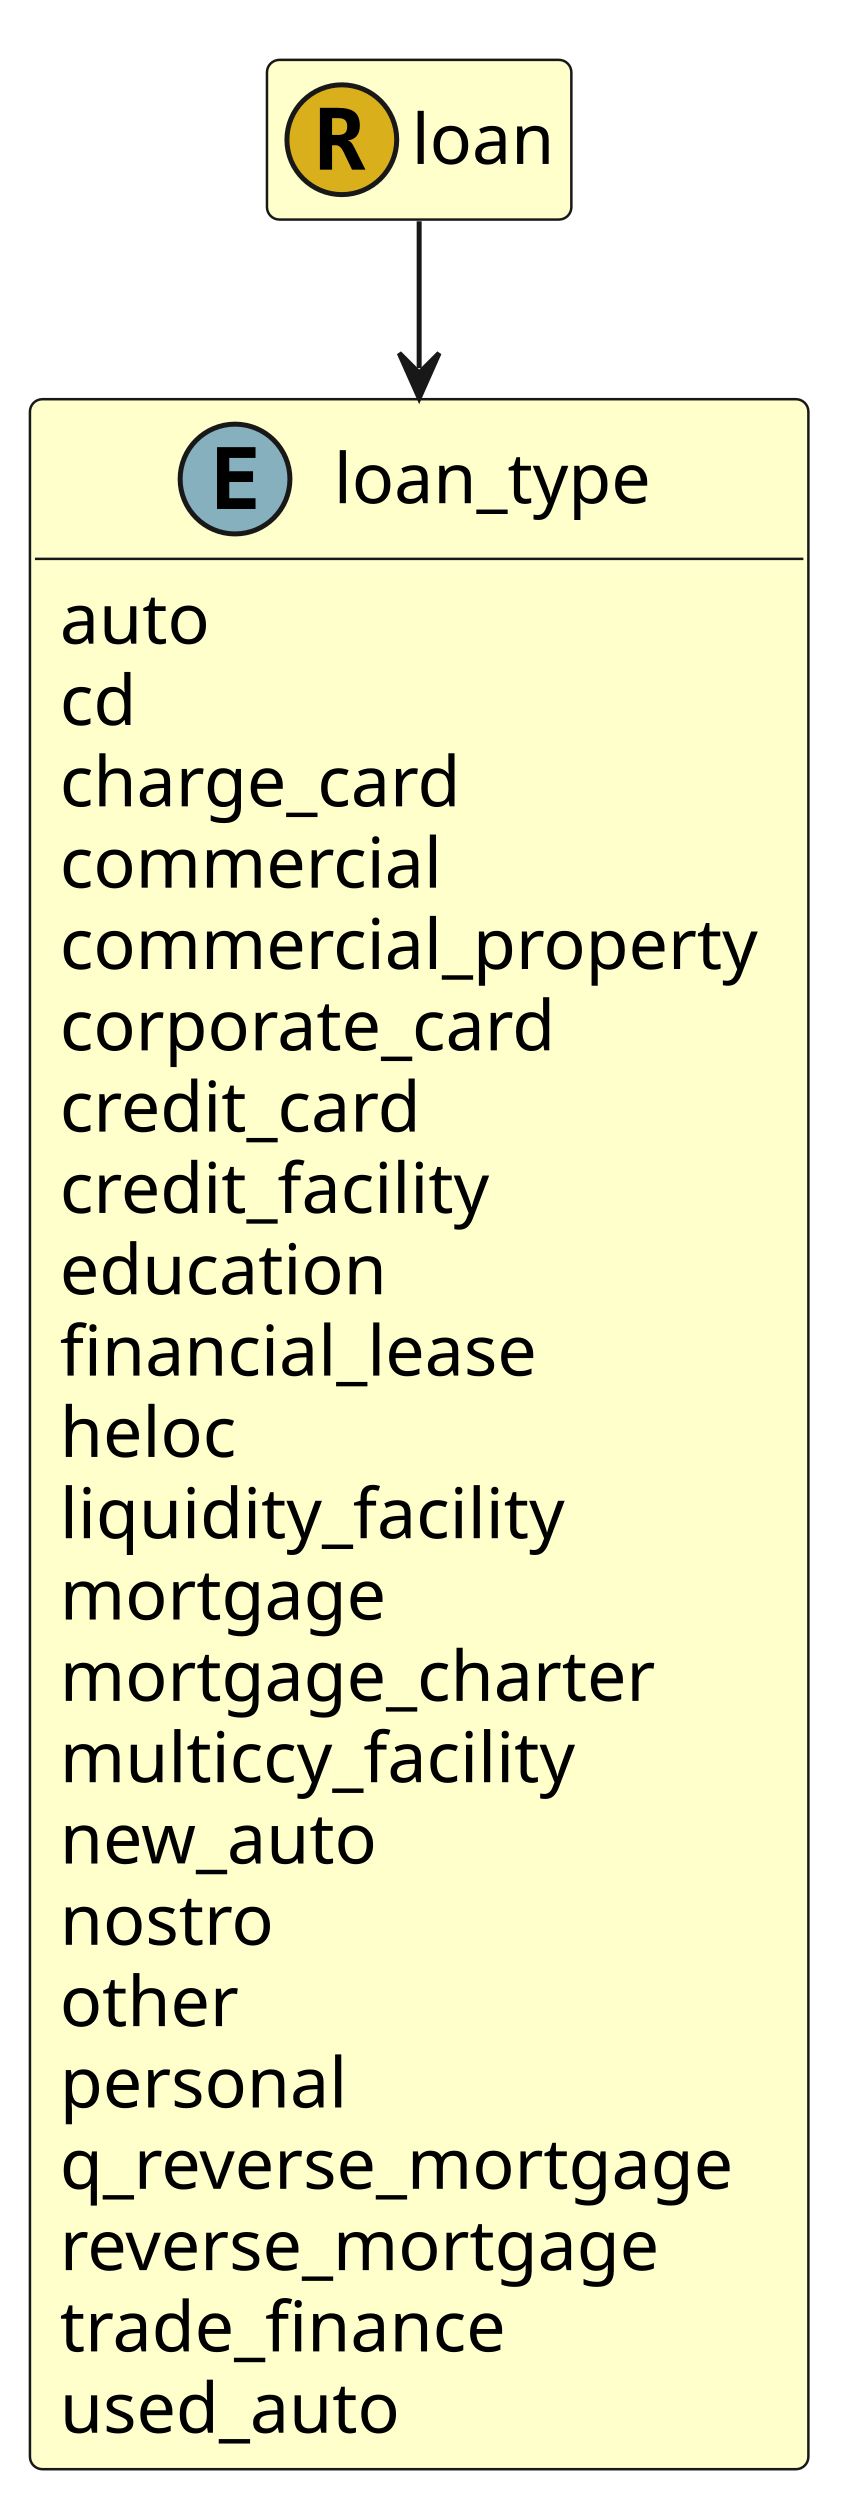
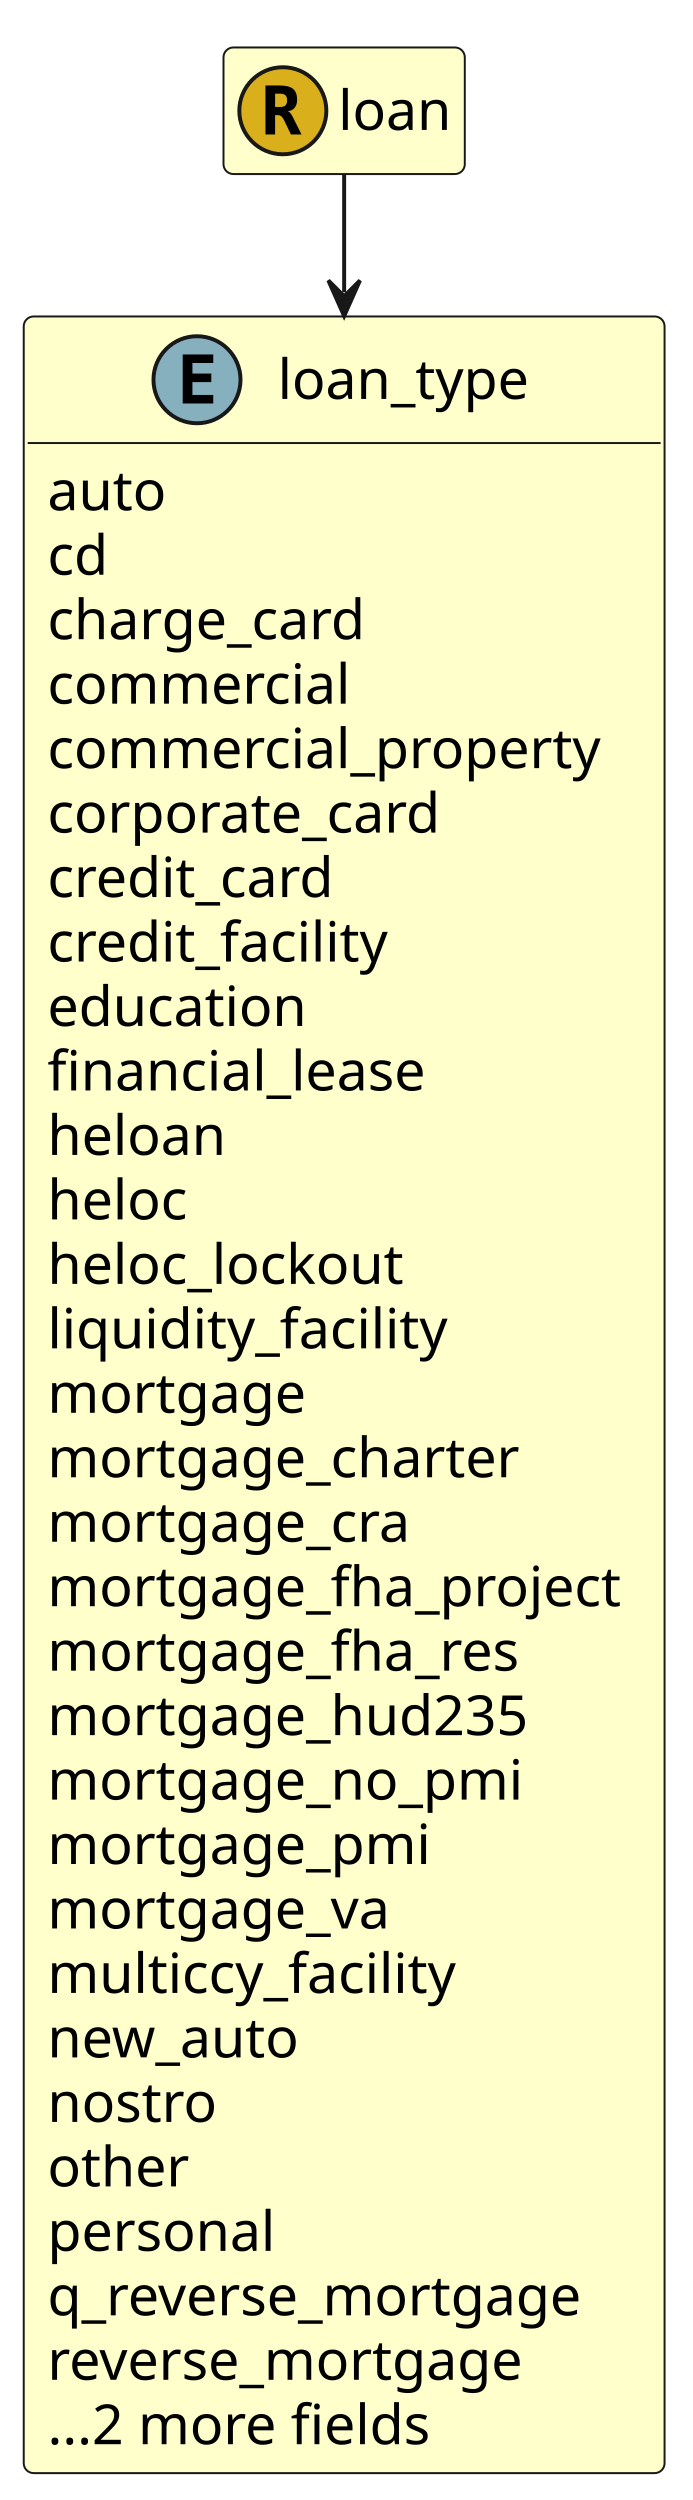
- <svg xmlns="http://www.w3.org/2000/svg" contentStyleType="text/css" height="501px" preserveAspectRatio="none" style="width:169px;height:501px;" version="1.1" viewBox="0 0 169 501" width="169px" zoomAndPan="magnify">
+ <svg xmlns="http://www.w3.org/2000/svg" contentStyleType="text/css" height="632px" preserveAspectRatio="none" style="width:175px;height:632px;" version="1.1" viewBox="0 0 175 632" width="175px" zoomAndPan="magnify">
  <defs />
  <g>
    <g id="elem_loan_type">
-       <rect codeLine="13" fill="#FFFFCC" height="414.828" id="loan_type" rx="2.5" ry="2.5" style="stroke:#181818;stroke-width:0.5;" width="156" x="6" y="80" />
-       <ellipse cx="47.1" cy="96" fill="#86B0BE" rx="11" ry="11" style="stroke:#181818;stroke-width:1.0;" />
-       <path d="M51.209,102 L43.491,102 L43.491,89.609 L51.209,89.609 L51.209,91.766 L45.944,91.766 L45.944,94.438 L50.709,94.438 L50.709,96.594 L45.944,96.594 L45.944,99.844 L51.209,99.844 L51.209,102 Z " fill="#000000" />
-       <text fill="#000000" font-family="sans-serif" font-size="14" lengthAdjust="spacing" textLength="66" x="66.9" y="100.847">loan_type</text>
-       <line style="stroke:#181818;stroke-width:0.5;" x1="7" x2="161" y1="112" y2="112" />
+       <rect codeLine="13" fill="#FFFFCC" height="545.203" id="loan_type" rx="2.5" ry="2.5" style="stroke:#181818;stroke-width:0.5;" width="162" x="6" y="80" />
+       <ellipse cx="49.8" cy="96" fill="#86B0BE" rx="11" ry="11" style="stroke:#181818;stroke-width:1.0;" />
+       <path d="M53.909,102 L46.191,102 L46.191,89.609 L53.909,89.609 L53.909,91.766 L48.644,91.766 L48.644,94.438 L53.409,94.438 L53.409,96.594 L48.644,96.594 L48.644,99.844 L53.909,99.844 L53.909,102 Z " fill="#000000" />
+       <text fill="#000000" font-family="sans-serif" font-size="14" lengthAdjust="spacing" textLength="66" x="70.2" y="100.847">loan_type</text>
+       <line style="stroke:#181818;stroke-width:0.5;" x1="7" x2="167" y1="112" y2="112" />
      <text fill="#000000" font-family="sans-serif" font-size="14" lengthAdjust="spacing" textLength="31" x="12" y="128.995">auto</text>
      <text fill="#000000" font-family="sans-serif" font-size="14" lengthAdjust="spacing" textLength="17" x="12" y="145.292">cd</text>
      <text fill="#000000" font-family="sans-serif" font-size="14" lengthAdjust="spacing" textLength="85" x="12" y="161.589">charge_card</text>
      <text fill="#000000" font-family="sans-serif" font-size="14" lengthAdjust="spacing" textLength="79" x="12" y="177.886">commercial</text>
      <text fill="#000000" font-family="sans-serif" font-size="14" lengthAdjust="spacing" textLength="144" x="12" y="194.183">commercial_property</text>
      <text fill="#000000" font-family="sans-serif" font-size="14" lengthAdjust="spacing" textLength="104" x="12" y="210.48">corporate_card</text>
      <text fill="#000000" font-family="sans-serif" font-size="14" lengthAdjust="spacing" textLength="76" x="12" y="226.776">credit_card</text>
      <text fill="#000000" font-family="sans-serif" font-size="14" lengthAdjust="spacing" textLength="87" x="12" y="243.073">credit_facility</text>
      <text fill="#000000" font-family="sans-serif" font-size="14" lengthAdjust="spacing" textLength="69" x="12" y="259.37">education</text>
      <text fill="#000000" font-family="sans-serif" font-size="14" lengthAdjust="spacing" textLength="99" x="12" y="275.667">financial_lease</text>
-       <text fill="#000000" font-family="sans-serif" font-size="14" lengthAdjust="spacing" textLength="38" x="12" y="291.964">heloc</text>
-       <text fill="#000000" font-family="sans-serif" font-size="14" lengthAdjust="spacing" textLength="99" x="12" y="308.261">liquidity_facility</text>
-       <text fill="#000000" font-family="sans-serif" font-size="14" lengthAdjust="spacing" textLength="67" x="12" y="324.558">mortgage</text>
-       <text fill="#000000" font-family="sans-serif" font-size="14" lengthAdjust="spacing" textLength="123" x="12" y="340.854">mortgage_charter</text>
-       <text fill="#000000" font-family="sans-serif" font-size="14" lengthAdjust="spacing" textLength="104" x="12" y="357.151">multiccy_facility</text>
-       <text fill="#000000" font-family="sans-serif" font-size="14" lengthAdjust="spacing" textLength="67" x="12" y="373.448">new_auto</text>
-       <text fill="#000000" font-family="sans-serif" font-size="14" lengthAdjust="spacing" textLength="45" x="12" y="389.745">nostro</text>
-       <text fill="#000000" font-family="sans-serif" font-size="14" lengthAdjust="spacing" textLength="37" x="12" y="406.042">other</text>
-       <text fill="#000000" font-family="sans-serif" font-size="14" lengthAdjust="spacing" textLength="60" x="12" y="422.339">personal</text>
-       <text fill="#000000" font-family="sans-serif" font-size="14" lengthAdjust="spacing" textLength="142" x="12" y="438.636">q_reverse_mortgage</text>
-       <text fill="#000000" font-family="sans-serif" font-size="14" lengthAdjust="spacing" textLength="126" x="12" y="454.933">reverse_mortgage</text>
-       <text fill="#000000" font-family="sans-serif" font-size="14" lengthAdjust="spacing" textLength="93" x="12" y="471.229">trade_finance</text>
-       <text fill="#000000" font-family="sans-serif" font-size="14" lengthAdjust="spacing" textLength="73" x="12" y="487.526">used_auto</text>
+       <text fill="#000000" font-family="sans-serif" font-size="14" lengthAdjust="spacing" textLength="47" x="12" y="291.964">heloan</text>
+       <text fill="#000000" font-family="sans-serif" font-size="14" lengthAdjust="spacing" textLength="38" x="12" y="308.261">heloc</text>
+       <text fill="#000000" font-family="sans-serif" font-size="14" lengthAdjust="spacing" textLength="96" x="12" y="324.558">heloc_lockout</text>
+       <text fill="#000000" font-family="sans-serif" font-size="14" lengthAdjust="spacing" textLength="99" x="12" y="340.854">liquidity_facility</text>
+       <text fill="#000000" font-family="sans-serif" font-size="14" lengthAdjust="spacing" textLength="67" x="12" y="357.151">mortgage</text>
+       <text fill="#000000" font-family="sans-serif" font-size="14" lengthAdjust="spacing" textLength="123" x="12" y="373.448">mortgage_charter</text>
+       <text fill="#000000" font-family="sans-serif" font-size="14" lengthAdjust="spacing" textLength="95" x="12" y="389.745">mortgage_cra</text>
+       <text fill="#000000" font-family="sans-serif" font-size="14" lengthAdjust="spacing" textLength="150" x="12" y="406.042">mortgage_fha_project</text>
+       <text fill="#000000" font-family="sans-serif" font-size="14" lengthAdjust="spacing" textLength="124" x="12" y="422.339">mortgage_fha_res</text>
+       <text fill="#000000" font-family="sans-serif" font-size="14" lengthAdjust="spacing" textLength="128" x="12" y="438.636">mortgage_hud235</text>
+       <text fill="#000000" font-family="sans-serif" font-size="14" lengthAdjust="spacing" textLength="124" x="12" y="454.933">mortgage_no_pmi</text>
+       <text fill="#000000" font-family="sans-serif" font-size="14" lengthAdjust="spacing" textLength="99" x="12" y="471.229">mortgage_pmi</text>
+       <text fill="#000000" font-family="sans-serif" font-size="14" lengthAdjust="spacing" textLength="89" x="12" y="487.526">mortgage_va</text>
+       <text fill="#000000" font-family="sans-serif" font-size="14" lengthAdjust="spacing" textLength="104" x="12" y="503.823">multiccy_facility</text>
+       <text fill="#000000" font-family="sans-serif" font-size="14" lengthAdjust="spacing" textLength="67" x="12" y="520.12">new_auto</text>
+       <text fill="#000000" font-family="sans-serif" font-size="14" lengthAdjust="spacing" textLength="45" x="12" y="536.417">nostro</text>
+       <text fill="#000000" font-family="sans-serif" font-size="14" lengthAdjust="spacing" textLength="37" x="12" y="552.714">other</text>
+       <text fill="#000000" font-family="sans-serif" font-size="14" lengthAdjust="spacing" textLength="60" x="12" y="569.011">personal</text>
+       <text fill="#000000" font-family="sans-serif" font-size="14" lengthAdjust="spacing" textLength="142" x="12" y="585.308">q_reverse_mortgage</text>
+       <text fill="#000000" font-family="sans-serif" font-size="14" lengthAdjust="spacing" textLength="126" x="12" y="601.605">reverse_mortgage</text>
+       <text fill="#000000" font-family="sans-serif" font-size="14" lengthAdjust="spacing" textLength="101" x="12" y="617.901">...2 more fields</text>
    </g>
    <g id="elem_loan">
-       <rect codeLine="43" fill="#FFFFCC" height="32" id="loan" rx="2.5" ry="2.5" style="stroke:#181818;stroke-width:0.5;" width="61" x="53.5" y="12" />
-       <ellipse cx="68.5" cy="28" fill="#D9B01C" rx="11" ry="11" style="stroke:#181818;stroke-width:1.0;" />
-       <path d="M69.703,28.141 Q70.062,28.219 70.328,28.5 Q70.609,28.766 71,29.547 L73.234,34 L70.547,34 L69.047,30.875 Q68.984,30.734 68.875,30.5 Q68.219,29.109 67.328,29.109 L66.547,29.109 L66.547,34 L64.109,34 L64.109,21.609 L67.641,21.609 Q70.031,21.609 71.062,22.453 Q72.109,23.297 72.109,25.203 Q72.109,26.484 71.484,27.25 Q70.875,28 69.703,28.141 Z M66.547,23.672 L66.547,27.047 L67.703,27.047 Q68.719,27.047 69.141,26.656 Q69.578,26.25 69.578,25.344 Q69.578,24.453 69.141,24.062 Q68.719,23.672 67.703,23.672 L66.547,23.672 Z " fill="#000000" />
-       <text fill="#000000" font-family="sans-serif" font-size="14" lengthAdjust="spacing" textLength="29" x="82.5" y="32.847">loan</text>
+       <rect codeLine="52" fill="#FFFFCC" height="32" id="loan" rx="2.5" ry="2.5" style="stroke:#181818;stroke-width:0.5;" width="61" x="56.5" y="12" />
+       <ellipse cx="71.5" cy="28" fill="#D9B01C" rx="11" ry="11" style="stroke:#181818;stroke-width:1.0;" />
+       <path d="M72.703,28.141 Q73.062,28.219 73.328,28.5 Q73.609,28.766 74,29.547 L76.234,34 L73.547,34 L72.047,30.875 Q71.984,30.734 71.875,30.5 Q71.219,29.109 70.328,29.109 L69.547,29.109 L69.547,34 L67.109,34 L67.109,21.609 L70.641,21.609 Q73.031,21.609 74.062,22.453 Q75.109,23.297 75.109,25.203 Q75.109,26.484 74.484,27.25 Q73.875,28 72.703,28.141 Z M69.547,23.672 L69.547,27.047 L70.703,27.047 Q71.719,27.047 72.141,26.656 Q72.578,26.25 72.578,25.344 Q72.578,24.453 72.141,24.062 Q71.719,23.672 70.703,23.672 L69.547,23.672 Z " fill="#000000" />
+       <text fill="#000000" font-family="sans-serif" font-size="14" lengthAdjust="spacing" textLength="29" x="85.5" y="32.847">loan</text>
    </g>
-     <polygon fill="#181818" points="84,79.768,88,70.768,84,74.768,80,70.768,84,79.768" style="stroke:#181818;stroke-width:1.0;" />
-     <path d="M84,44.337 C84,53.215 84,59.461 84,73.768 " fill="none" style="stroke:#181818;stroke-width:1.0;" />
+     <polygon fill="#181818" points="87,79.894,91,70.894,87,74.894,83,70.894,87,79.894" style="stroke:#181818;stroke-width:1.0;" />
+     <path d="M87,44.122 C87,52.964 87,59.264 87,73.894 " fill="none" style="stroke:#181818;stroke-width:1.0;" />
  </g>
</svg>
